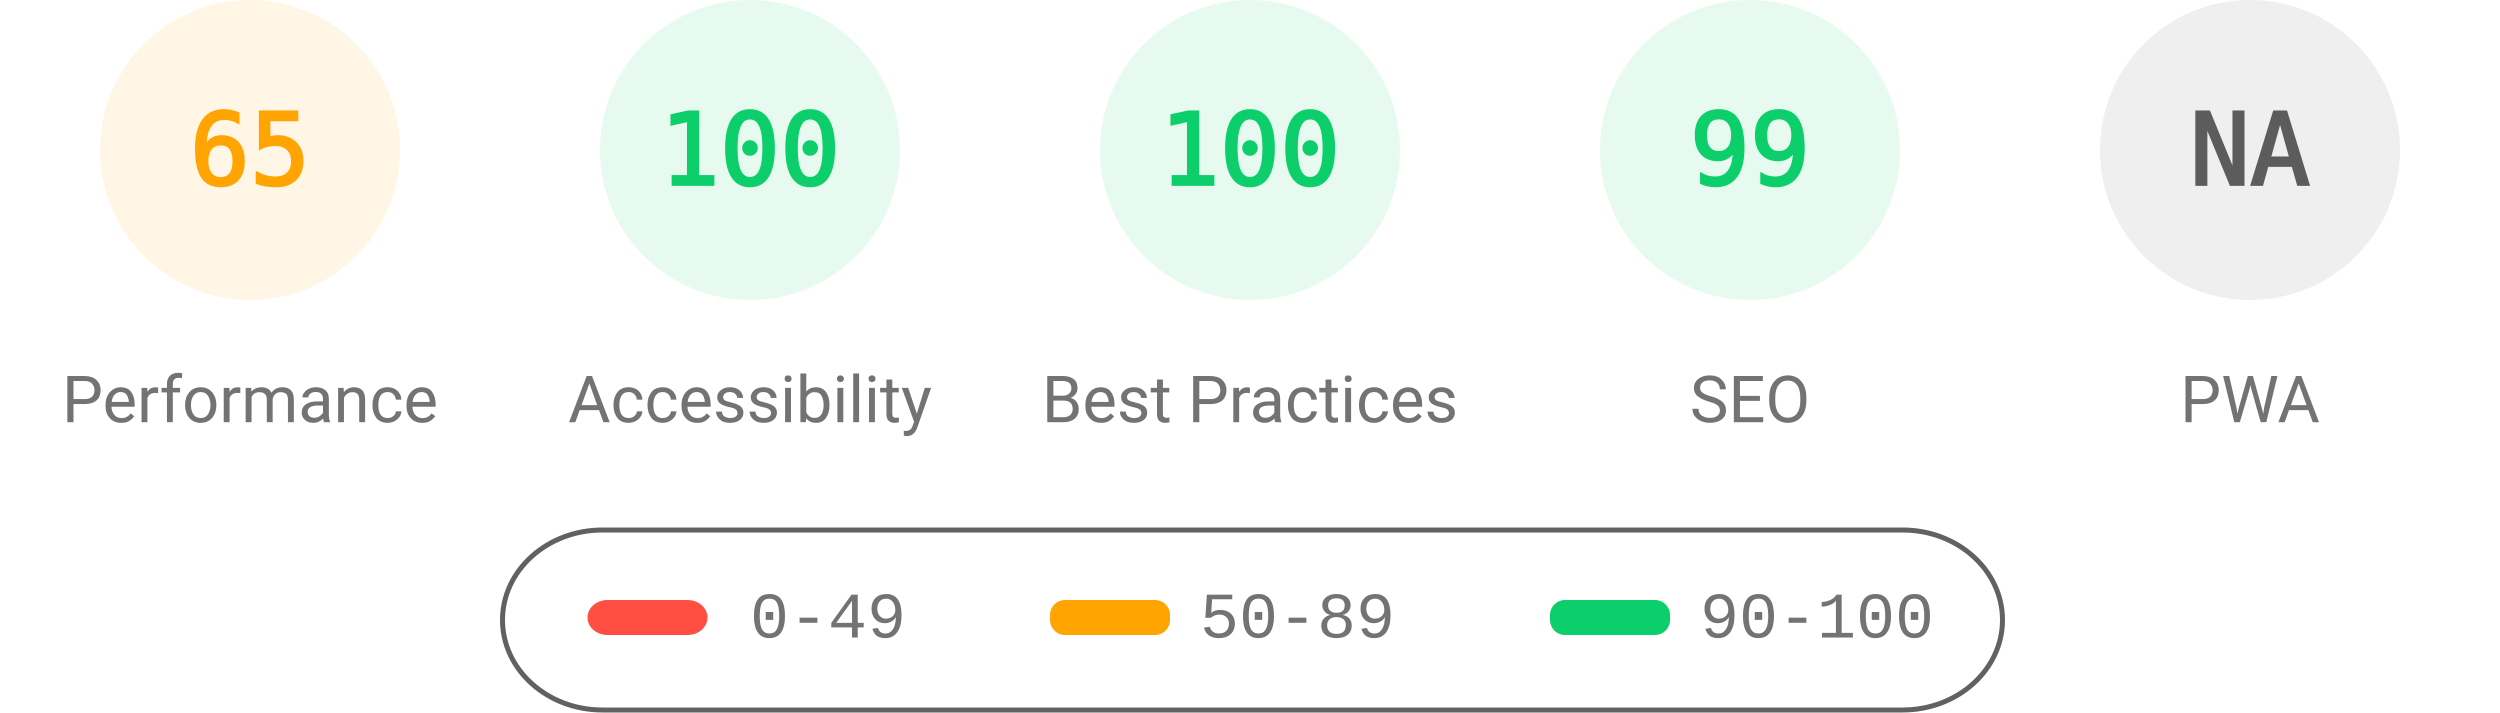
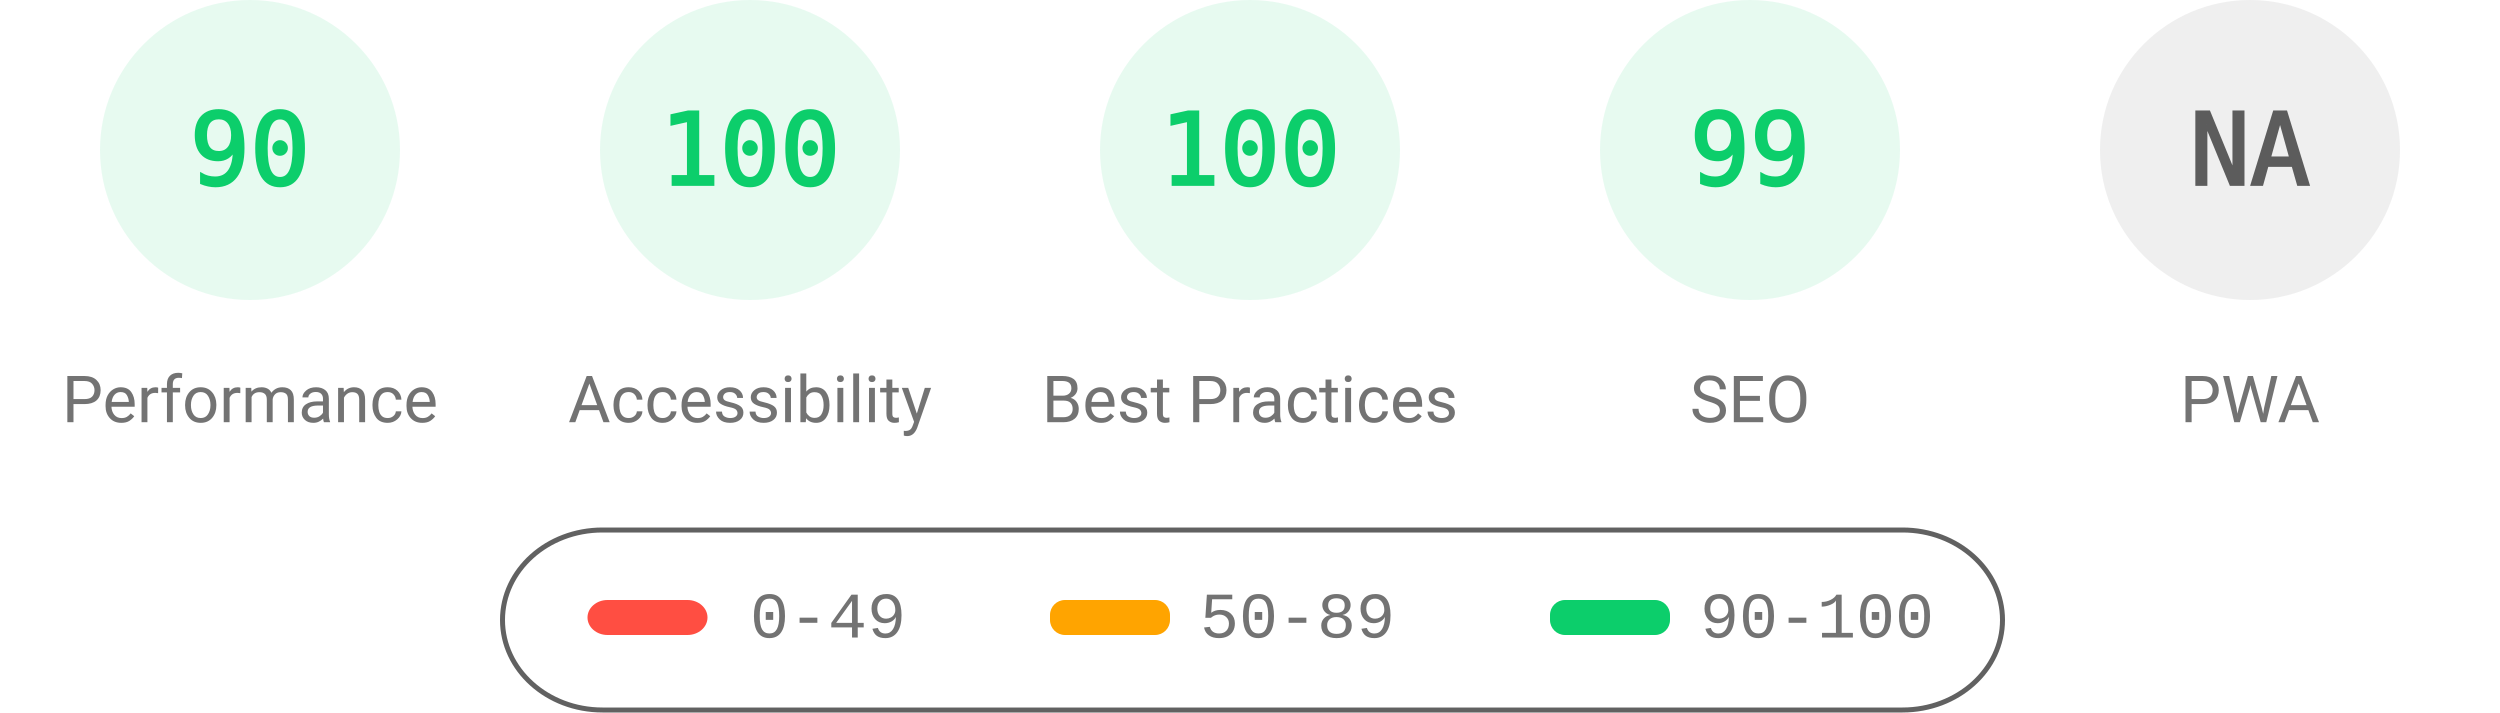
<svg xmlns="http://www.w3.org/2000/svg" fill="none" width="1000" height="285">
  <style>.gauge-base{opacity:.1}.gauge-arc{fill:none;animation-delay:250ms;stroke-linecap:round;transform:rotate(-90deg);transform-origin:100px 60px;animation:load-gauge 1s ease forwards}.guage-text{font-size:40px;font-family:monospace;text-align:center}.guage-red{color:#ff4e42;fill:#ff4e42;stroke:#ff4e42}.guage-orange{color:#ffa400;fill:#ffa400;stroke:#ffa400}.guage-green{color:#0cce6b;fill:#0cce6b;stroke:#0cce6b}.guage-undefined{color:#5c5c5c;fill:#5c5c5c;stroke:#5c5c5c}.guage-title{color:#737373;fill:#737373;stroke:none;font-size:26px;line-height:26px;font-family:Roboto,Halvetica,Arial,sans-serif}@keyframes load-gauge{from{stroke-dasharray:0 352.858}}</style>
-   <svg class="guage-div guage-perf guage-orange" viewBox="0 0 200 200" width="200" height="200">
+   <svg class="guage-div guage-perf guage-green" viewBox="0 0 200 200" width="200" height="200">
    <circle class="gauge-base" r="56" cx="100" cy="60" stroke-width="8" />
-     <circle class="gauge-arc guage-arc-1" r="56" cx="100" cy="60" stroke-width="8" style="stroke-dasharray:228.708,351.858" />
-     <text class="guage-text" x="100" y="60" alignment-baseline="central" dominant-baseline="central" text-anchor="middle">65</text>
+     <circle class="gauge-arc guage-arc-1" r="56" cx="100" cy="60" stroke-width="8" style="stroke-dasharray:316.672,351.858" />
+     <text class="guage-text" x="100" y="60" alignment-baseline="central" dominant-baseline="central" text-anchor="middle">90</text>
    <text class="guage-title" x="100" y="160" alignment-baseline="central" dominant-baseline="central" text-anchor="middle">Performance</text>
  </svg>
  <svg class="guage-div guage-acc guage-green" viewBox="0 0 200 200" width="200" height="200" x="200">
    <circle class="gauge-base" r="56" cx="100" cy="60" stroke-width="8" />
    <circle class="gauge-arc guage-arc-2" r="56" cx="100" cy="60" stroke-width="8" style="stroke-dasharray:351.858,351.858" />
    <text class="guage-text" x="100" y="60" alignment-baseline="central" dominant-baseline="central" text-anchor="middle">100</text>
    <text class="guage-title" x="100" y="160" alignment-baseline="central" dominant-baseline="central" text-anchor="middle">Accessibility</text>
  </svg>
  <svg class="guage-div guage-best guage-green" viewBox="0 0 200 200" width="200" height="200" x="400">
    <circle class="gauge-base" r="56" cx="100" cy="60" stroke-width="8" />
    <circle class="gauge-arc guage-arc-3" r="56" cx="100" cy="60" stroke-width="8" style="stroke-dasharray:351.858,351.858" />
    <text class="guage-text" x="100" y="60" alignment-baseline="central" dominant-baseline="central" text-anchor="middle">100</text>
    <text class="guage-title" x="100" y="160" alignment-baseline="central" dominant-baseline="central" text-anchor="middle">Best Practices</text>
  </svg>
  <svg class="guage-div guage-seo guage-green" viewBox="0 0 200 200" width="200" height="200" x="600">
    <circle class="gauge-base" r="56" cx="100" cy="60" stroke-width="8" />
    <circle class="gauge-arc guage-arc-4" r="56" cx="100" cy="60" stroke-width="8" style="stroke-dasharray:348.339,351.858" />
    <text class="guage-text" x="100" y="60" alignment-baseline="central" dominant-baseline="central" text-anchor="middle">99</text>
    <text class="guage-title" x="100" y="160" alignment-baseline="central" dominant-baseline="central" text-anchor="middle">SEO</text>
  </svg>
  <svg class="guage-div guage-pwa guage-undefined" viewBox="0 0 200 200" width="200" height="200" x="800">
    <circle class="gauge-base" r="56" cx="100" cy="60" stroke-width="8" />
    <circle class="gauge-arc guage-arc-4" r="56" cx="100" cy="60" stroke-width="8" style="stroke-dasharray:351.858,351.858" />
    <text class="guage-text" x="100" y="60" alignment-baseline="central" dominant-baseline="central" text-anchor="middle">NA</text>
    <text class="guage-title" x="100" y="160" alignment-baseline="central" dominant-baseline="central" text-anchor="middle">PWA</text>
  </svg>
  <svg width="604" height="76" x="200" y="210">
    <path fill="none" id="canvas_background" d="M-1-1h604v80H-1z" />
    <rect fill-opacity="0" stroke="#616161" stroke-width="2" rx="40" id="svg_2" height="72" width="600" y="2" x="1" fill="#000" />
    <rect stroke="#000" rx="8" id="svg_3" height="14" width="48" y="30" x="35" stroke-opacity="null" stroke-width="0" fill="#ff4e42" />
    <rect stroke="#000" rx="6" id="svg_4" height="14" width="48" y="30" x="220" stroke-opacity="null" stroke-width="0" fill="#ffa400" />
    <rect stroke="#000" rx="6" id="svg_5" height="14" width="48" y="30" x="420" stroke-opacity="null" stroke-width="0" fill="#0cce6b" />
    <text xml:space="preserve" text-anchor="start" font-family="'Courier New', Courier, monospace" font-size="26" id="svg_6" y="45" x="100" stroke-opacity="null" stroke-width="0" stroke="#000" fill="#737373">0-49</text>
    <text xml:space="preserve" text-anchor="start" font-family="'Courier New', Courier, monospace" font-size="26" id="svg_7" y="45" x="280" stroke-opacity="null" stroke-width="0" stroke="#000" fill="#737373">50-89</text>
    <text xml:space="preserve" text-anchor="start" font-family="'Courier New', Courier, monospace" font-size="26" id="svg_8" y="45" x="480" stroke-opacity="null" stroke-width="0" stroke="#000" fill="#737373">90-100</text>
  </svg>
</svg>
